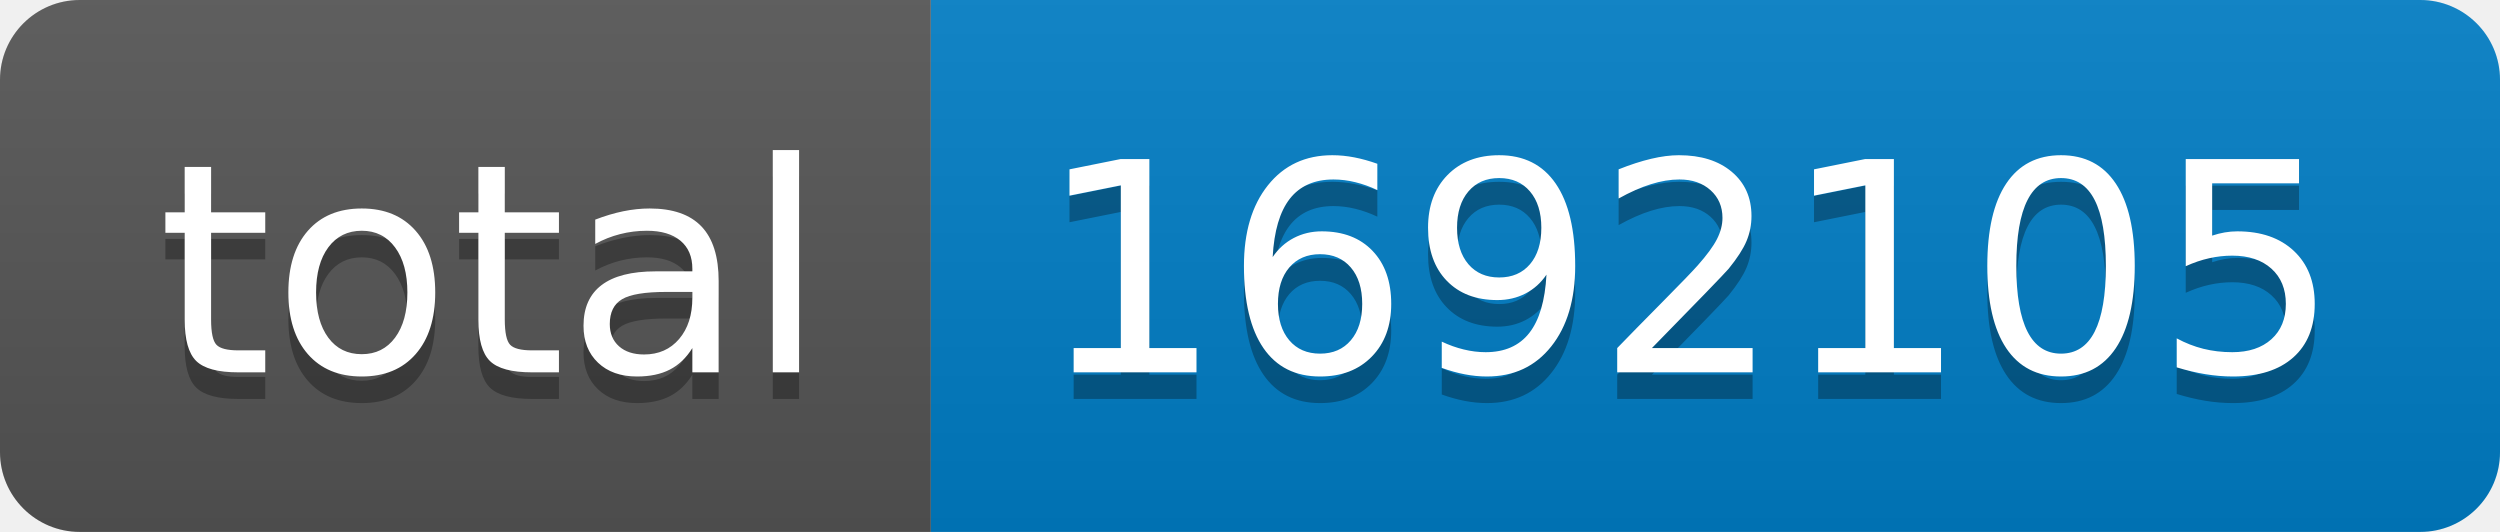
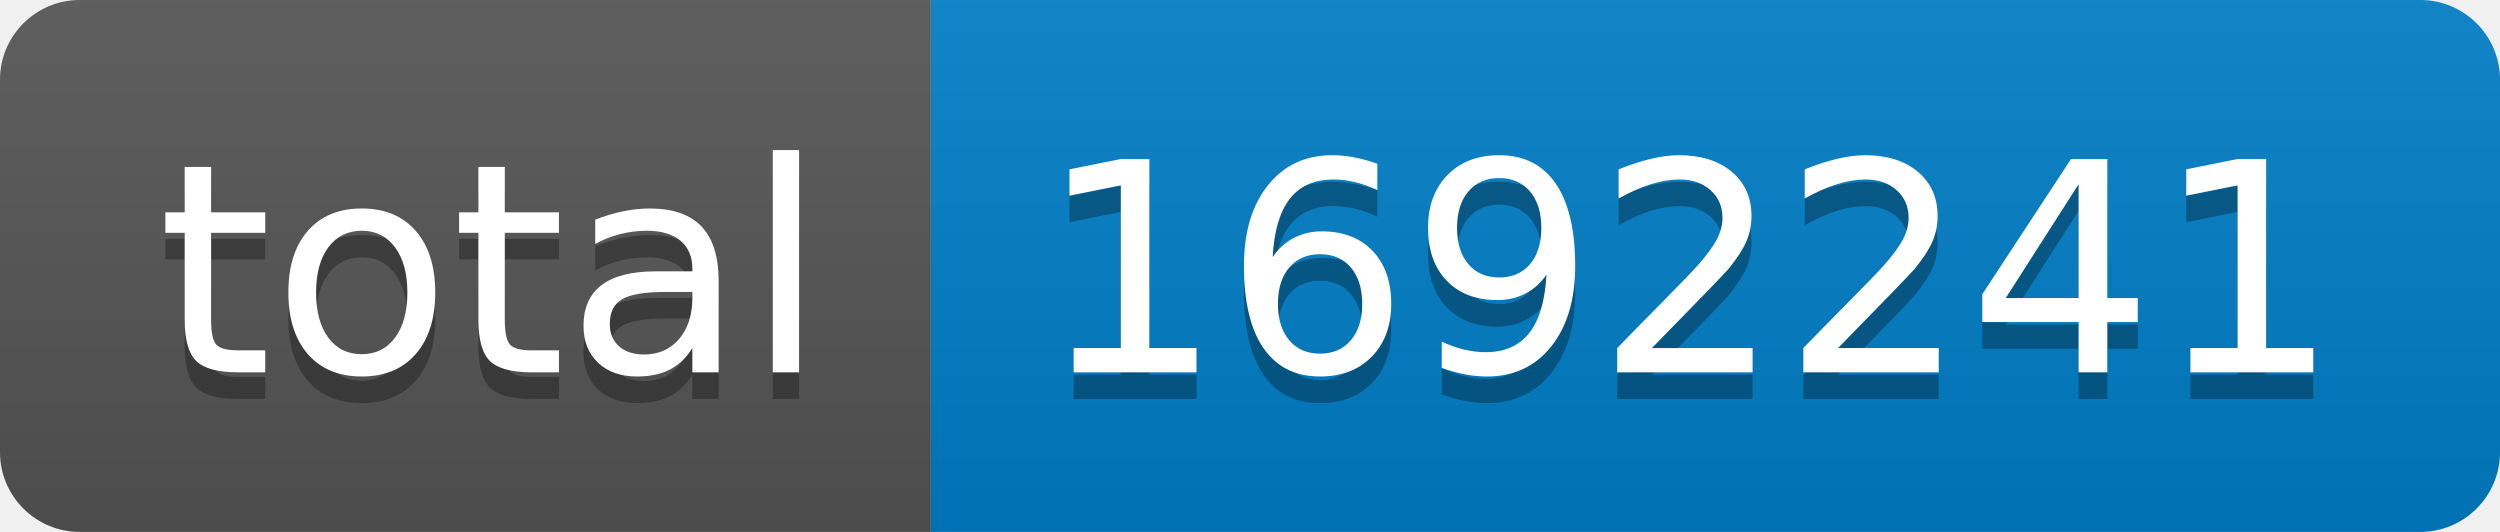
- <svg xmlns="http://www.w3.org/2000/svg" width="94" height="20" role="img" aria-label="total: 1692105">
+ <svg xmlns="http://www.w3.org/2000/svg" width="94" height="20" role="img" aria-label="total: 1692241">
  <linearGradient id="s" x2="0" y2="100%">
    <stop offset="0" stop-color="#bbb" stop-opacity=".1" />
    <stop offset="1" stop-opacity=".1" />
  </linearGradient>
  <clipPath id="r">
    <rect width="94" height="20" rx="3" fill="#fff" />
  </clipPath>
  <g clip-path="url(#r)">
    <rect width="35" height="20" fill="#555" />
    <rect x="35" width="59" height="20" fill="#007ec6" />
    <rect width="94" height="20" fill="url(#s)" />
  </g>
  <g fill="#fff" text-anchor="middle" font-family="Verdana,Geneva,DejaVu Sans,sans-serif" text-rendering="geometricPrecision" font-size="110">
    <text aria-hidden="true" x="185" y="150" fill="#010101" fill-opacity=".3" transform="scale(.1)" textLength="250">total</text>
    <text x="185" y="140" transform="scale(.1)" fill="#fff" textLength="250">total</text>
-     <text aria-hidden="true" x="635" y="150" fill="#010101" fill-opacity=".3" transform="scale(.1)" textLength="490">1692105</text>
-     <text x="635" y="140" transform="scale(.1)" fill="#fff" textLength="490">1692105</text>
+     <text aria-hidden="true" x="635" y="150" fill="#010101" fill-opacity=".3" transform="scale(.1)" textLength="490">1692241</text>
+     <text x="635" y="140" transform="scale(.1)" fill="#fff" textLength="490">1692241</text>
  </g>
</svg>
